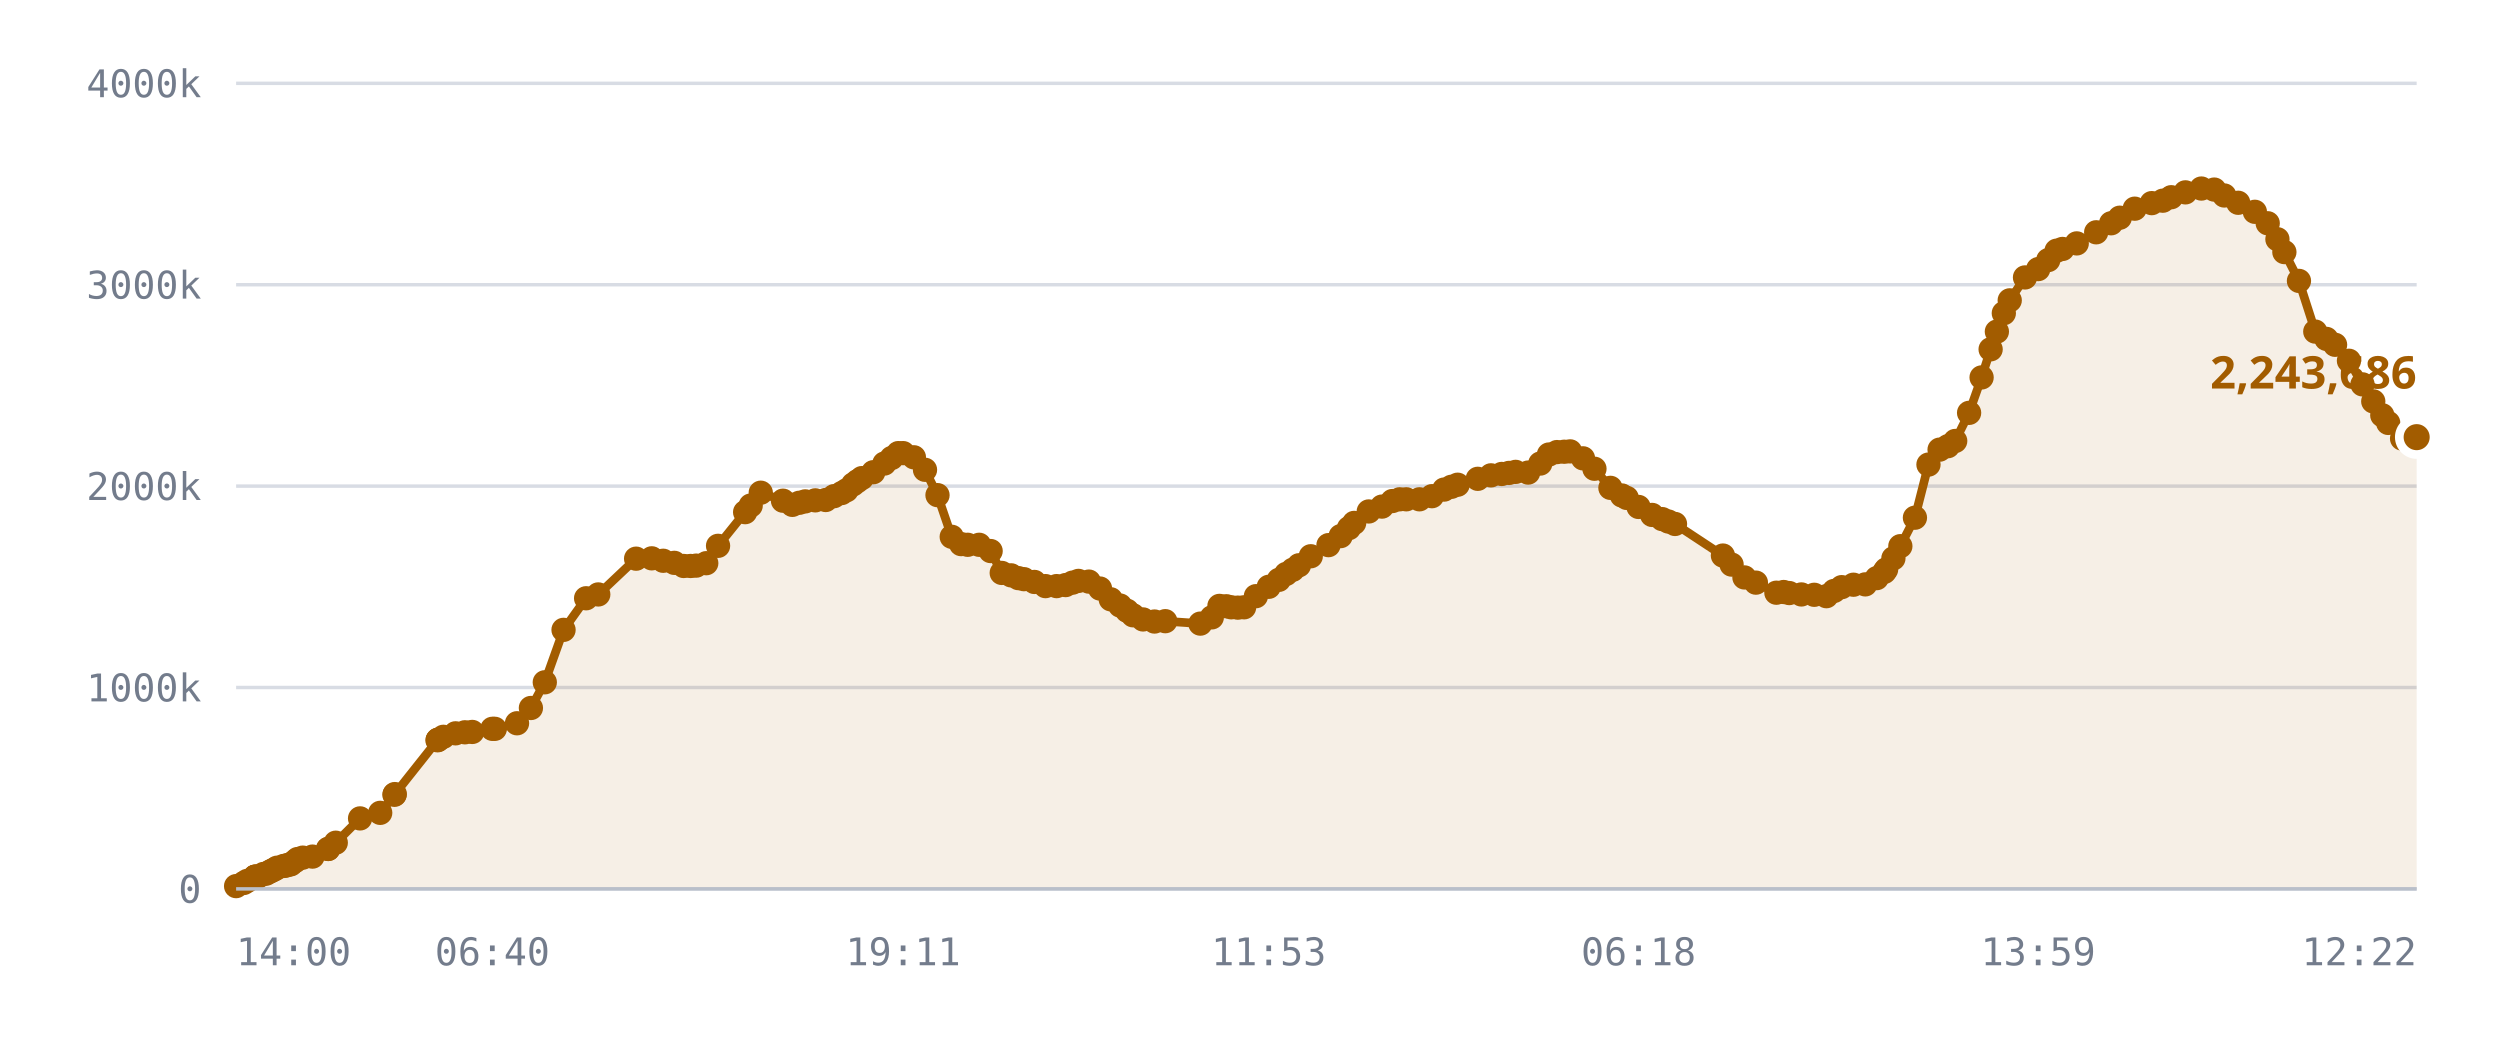
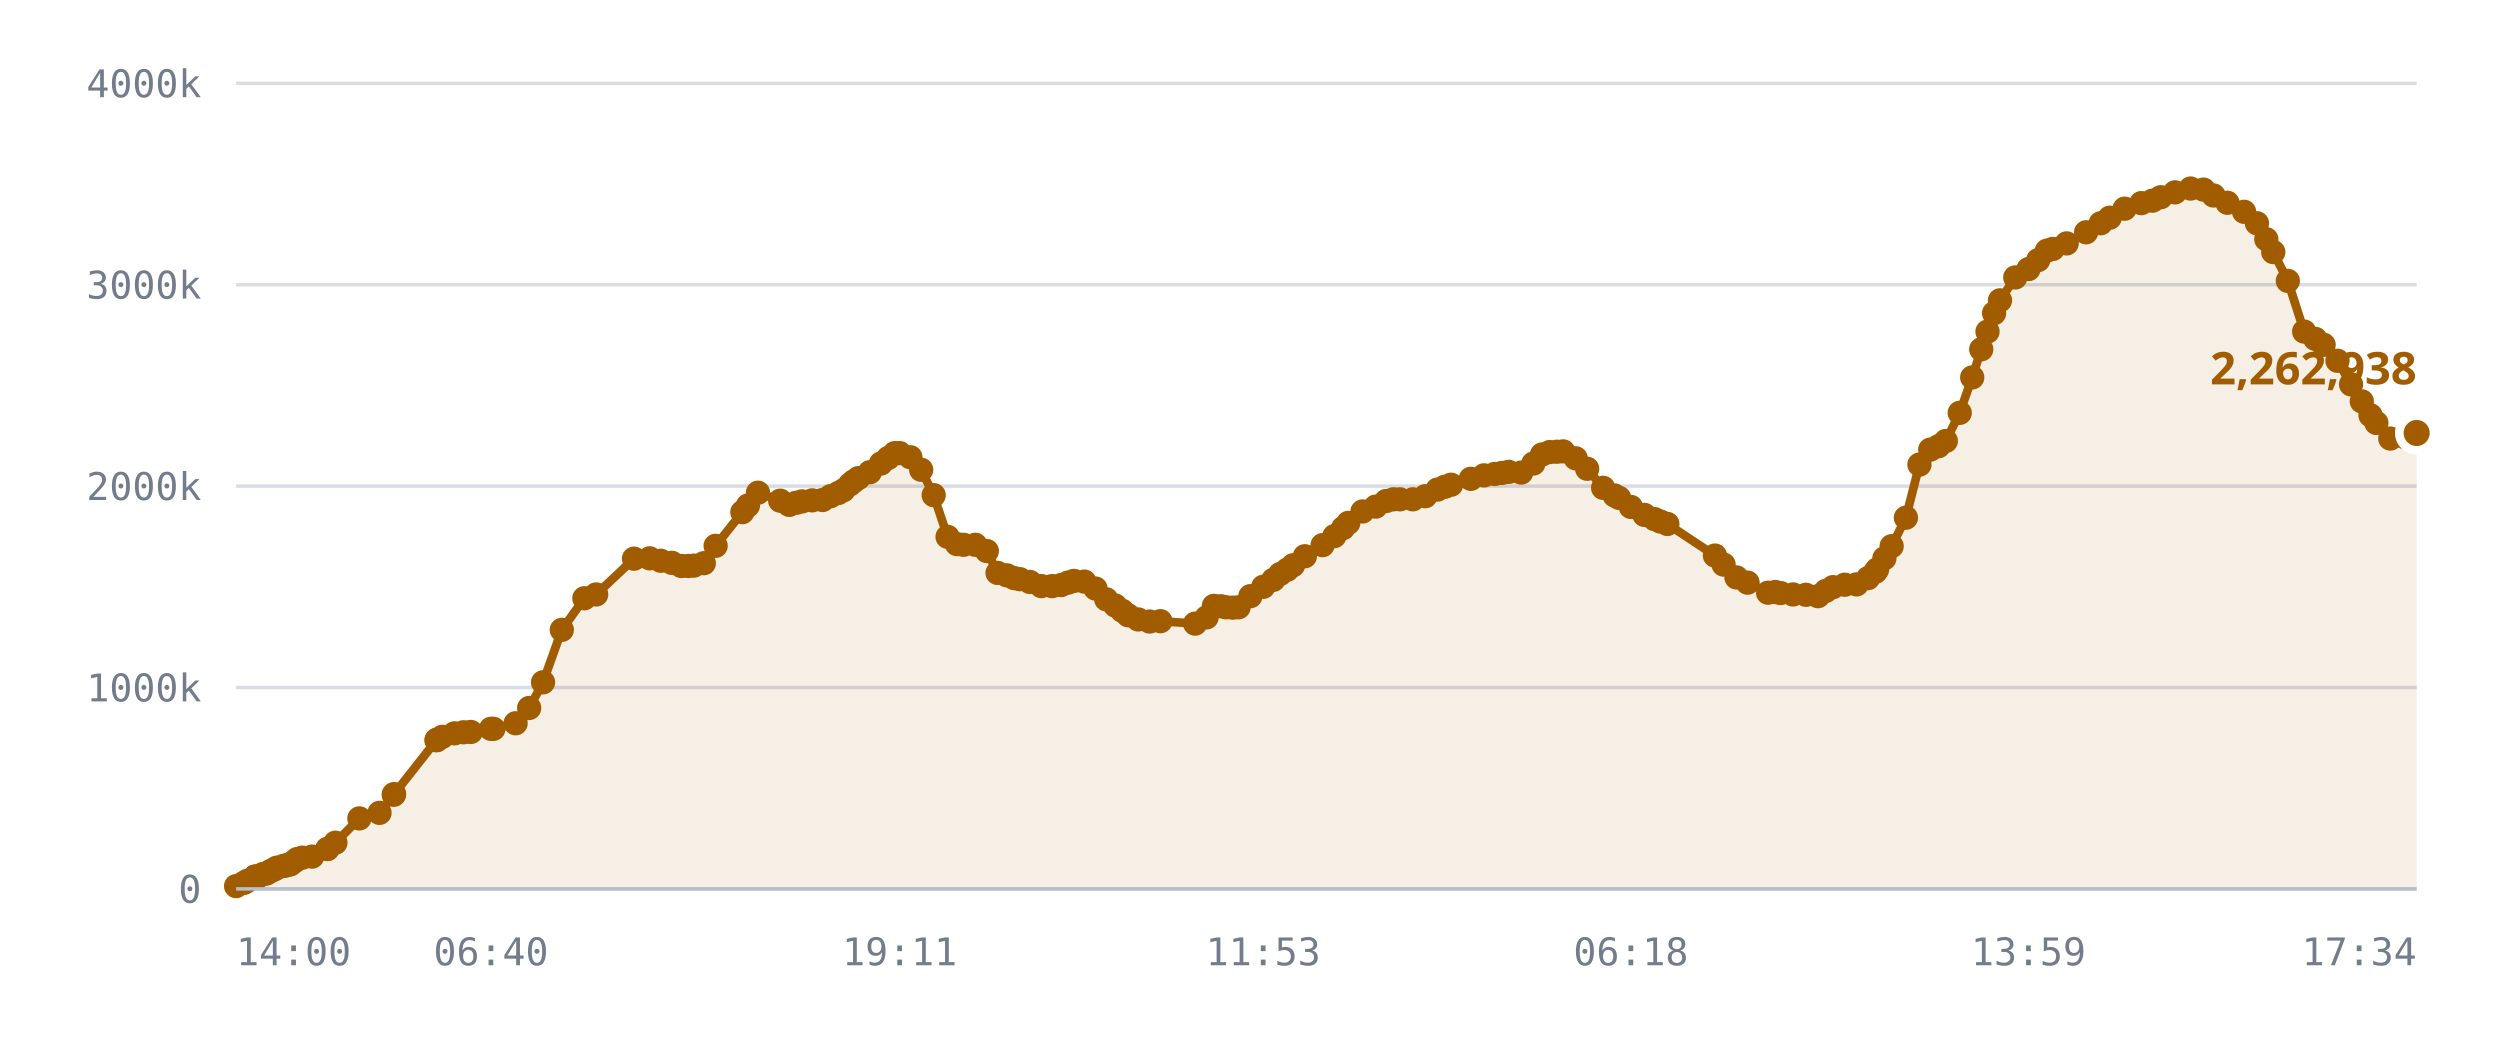
<svg xmlns="http://www.w3.org/2000/svg" viewBox="0 0 720 300" role="img" aria-label="Published DID profiles, sharded namespace">
  <style>
    .grid      { stroke: var(--chart-grid, #d8dce4); stroke-width: 1; }
    .cap       { stroke: var(--chart-cap, #9a2b22); stroke-width: 1.5; stroke-dasharray: 5 4; }
    .cap-label { fill: var(--chart-cap, #9a2b22); font: 600 11px Archivo, system-ui, sans-serif; letter-spacing: .04em; }
    .tick      { fill: var(--chart-muted, #737c8c); font: 500 11px "IBM Plex Mono", ui-monospace, monospace; }
    .tick-y    { text-anchor: end; }
    .tick-x    { text-anchor: middle; }
    .series    { fill: none; stroke: var(--chart-line, #a25c00); stroke-width: 2.5; stroke-linejoin: round; stroke-linecap: round; }
    .fill      { fill: var(--chart-fill, rgba(162,92,0,.10)); stroke: none; }
    .dot       { fill: var(--chart-line, #a25c00); }
    .dot-last  { stroke: var(--chart-bg, #fff); stroke-width: 2.5; }
    .end-label { fill: var(--chart-line, #a25c00); font: 700 13px Archivo, system-ui, sans-serif; }
    .axis      { stroke: var(--chart-axis, #b9bfca); stroke-width: 1; }
  </style>
  <line x1="68" y1="256.0" x2="696" y2="256.0" class="grid" />
  <text x="58" y="260.0" class="tick tick-y">0</text>
  <line x1="68" y1="198.0" x2="696" y2="198.0" class="grid" />
  <text x="58" y="202.0" class="tick tick-y">1000k</text>
  <line x1="68" y1="140.0" x2="696" y2="140.0" class="grid" />
  <text x="58" y="144.0" class="tick tick-y">2000k</text>
  <line x1="68" y1="82.0" x2="696" y2="82.0" class="grid" />
  <text x="58" y="86.0" class="tick tick-y">3000k</text>
  <line x1="68" y1="24.0" x2="696" y2="24.0" class="grid" />
  <text x="58" y="28.0" class="tick tick-y">4000k</text>
-   <path d="M68.0,255.2 L70.2,254.3 L71.2,253.7 L73.4,252.5 L73.5,252.5 L73.5,252.5 L73.7,252.5 L74.3,252.5 L75.9,251.7 L76.7,251.6 L77.8,251.0 L78.4,250.7 L79.2,250.3 L79.8,249.9 L81.7,249.4 L82.3,249.3 L83.3,249.0 L83.8,248.9 L85.0,248.0 L85.7,247.4 L87.2,247.0 L90.0,246.7 L94.5,244.5 L94.5,244.5 L96.7,242.7 L103.7,235.7 L109.5,234.1 L113.6,228.9 L113.7,228.7 L126.0,213.2 L126.1,213.1 L126.2,213.0 L127.7,212.2 L131.2,211.2 L133.9,210.9 L136.0,210.8 L141.8,209.9 L142.5,209.9 L148.9,208.3 L152.9,203.9 L156.9,196.5 L162.3,181.4 L168.8,172.3 L172.3,171.2 L183.2,160.9 L187.7,160.8 L191.0,161.5 L194.2,162.1 L196.9,163.0 L198.9,163.0 L200.5,162.9 L203.4,162.2 L206.8,157.2 L214.6,147.5 L216.2,145.6 L219.1,141.9 L225.5,144.2 L228.2,145.4 L230.2,144.8 L231.9,144.4 L234.8,144.1 L237.8,144.0 L240.2,142.9 L242.4,142.0 L243.8,141.2 L245.7,139.5 L246.9,138.6 L248.2,137.7 L251.5,136.0 L254.7,133.5 L256.8,131.9 L258.7,130.5 L260.1,130.5 L263.2,131.7 L266.4,135.3 L270.0,142.6 L274.1,154.6 L276.8,156.7 L278.7,156.9 L282.0,156.9 L285.3,158.7 L288.5,165.0 L291.2,165.7 L293.3,166.5 L294.9,166.8 L297.9,167.6 L301.1,168.8 L304.3,168.8 L306.9,168.5 L308.9,167.8 L310.6,167.3 L313.6,167.5 L316.8,169.5 L319.9,172.6 L322.6,174.4 L324.6,175.9 L326.3,177.2 L329.2,178.4 L332.5,179.0 L335.6,178.9 L345.7,179.6 L349.0,177.8 L351.2,174.5 L353.2,174.6 L354.6,174.9 L356.5,175.0 L358.3,174.9 L361.7,171.7 L365.4,169.0 L368.3,167.0 L370.4,165.3 L372.3,164.1 L374.1,162.8 L377.5,160.2 L382.6,157.0 L386.1,154.4 L388.5,152.1 L390.0,150.6 L394.2,147.3 L398.0,145.9 L401.0,144.3 L403.1,143.8 L405.0,143.8 L408.8,143.8 L412.4,142.9 L415.9,141.0 L418.0,140.2 L419.8,139.6 L425.6,137.9 L429.4,136.9 L432.5,136.5 L434.6,136.2 L436.5,135.9 L440.1,136.1 L443.6,133.5 L446.1,130.9 L448.4,130.2 L450.5,130.1 L452.2,130.0 L455.9,132.0 L459.2,135.0 L463.8,140.5 L467.1,142.7 L468.5,143.4 L471.9,146.0 L475.8,148.3 L478.7,149.5 L480.5,150.2 L482.4,150.9 L496.2,160.0 L498.7,162.6 L502.4,166.3 L505.7,167.8 L511.6,170.7 L513.7,170.5 L515.3,170.8 L518.8,171.2 L522.5,171.3 L526.0,171.7 L528.2,170.2 L530.4,169.1 L533.8,168.4 L537.2,168.3 L540.5,166.5 L542.7,164.7 L543.2,164.0 L545.3,160.8 L547.3,157.3 L551.5,149.1 L555.4,133.8 L558.6,129.5 L561.0,128.5 L563.1,127.0 L567.1,118.9 L570.7,108.7 L573.3,100.6 L575.1,95.5 L577.1,90.2 L578.8,86.5 L583.2,79.9 L587.0,77.5 L589.9,74.9 L592.3,72.2 L594.0,71.7 L598.1,70.1 L603.7,66.9 L608.0,64.3 L610.5,62.7 L614.8,60.1 L619.7,58.5 L622.9,57.8 L625.3,56.8 L629.4,55.4 L634.0,54.3 L637.7,54.6 L640.6,56.3 L644.6,58.4 L649.4,61.0 L653.1,64.3 L655.9,68.9 L657.9,72.6 L662.1,80.9 L666.8,95.5 L670.0,97.6 L672.5,99.3 L676.5,103.9 L680.4,110.7 L683.5,115.6 L686.1,119.6 L687.8,121.8 L691.8,126.3 L696.0,125.9 L696.0,256.0 L68.0,256.0 Z" class="fill" />
-   <path d="M68.0,255.2 L70.2,254.3 L71.2,253.7 L73.4,252.5 L73.5,252.5 L73.5,252.5 L73.7,252.5 L74.3,252.5 L75.9,251.7 L76.7,251.6 L77.8,251.0 L78.4,250.7 L79.2,250.3 L79.8,249.9 L81.7,249.4 L82.3,249.3 L83.3,249.0 L83.8,248.9 L85.0,248.0 L85.7,247.4 L87.2,247.0 L90.0,246.7 L94.5,244.5 L94.5,244.5 L96.7,242.7 L103.7,235.7 L109.5,234.1 L113.6,228.9 L113.7,228.7 L126.0,213.2 L126.1,213.1 L126.2,213.0 L127.7,212.2 L131.2,211.2 L133.9,210.9 L136.0,210.8 L141.8,209.9 L142.5,209.9 L148.9,208.3 L152.9,203.9 L156.9,196.5 L162.3,181.4 L168.8,172.3 L172.3,171.2 L183.2,160.9 L187.7,160.8 L191.0,161.5 L194.2,162.1 L196.9,163.0 L198.9,163.0 L200.5,162.9 L203.4,162.2 L206.8,157.2 L214.6,147.5 L216.2,145.6 L219.1,141.9 L225.5,144.2 L228.2,145.4 L230.2,144.8 L231.9,144.4 L234.8,144.1 L237.8,144.0 L240.2,142.9 L242.4,142.0 L243.8,141.2 L245.7,139.5 L246.9,138.6 L248.2,137.7 L251.5,136.0 L254.7,133.5 L256.8,131.9 L258.7,130.5 L260.1,130.5 L263.2,131.7 L266.4,135.3 L270.0,142.6 L274.1,154.6 L276.8,156.7 L278.7,156.9 L282.0,156.9 L285.3,158.7 L288.5,165.0 L291.2,165.7 L293.3,166.5 L294.9,166.8 L297.9,167.6 L301.1,168.8 L304.3,168.8 L306.9,168.5 L308.9,167.8 L310.6,167.3 L313.6,167.5 L316.8,169.5 L319.9,172.6 L322.6,174.4 L324.6,175.9 L326.3,177.2 L329.2,178.4 L332.5,179.0 L335.6,178.9 L345.7,179.6 L349.0,177.8 L351.2,174.5 L353.2,174.6 L354.6,174.9 L356.5,175.0 L358.3,174.9 L361.7,171.7 L365.4,169.0 L368.3,167.0 L370.4,165.3 L372.3,164.1 L374.1,162.8 L377.5,160.2 L382.6,157.0 L386.1,154.4 L388.5,152.1 L390.0,150.6 L394.2,147.3 L398.0,145.9 L401.0,144.3 L403.1,143.8 L405.0,143.8 L408.8,143.8 L412.4,142.9 L415.9,141.0 L418.0,140.2 L419.8,139.6 L425.6,137.9 L429.4,136.9 L432.5,136.5 L434.6,136.2 L436.5,135.9 L440.1,136.1 L443.6,133.5 L446.1,130.9 L448.4,130.2 L450.5,130.1 L452.2,130.0 L455.9,132.0 L459.2,135.0 L463.8,140.5 L467.1,142.7 L468.5,143.4 L471.9,146.0 L475.8,148.3 L478.7,149.5 L480.5,150.2 L482.4,150.9 L496.2,160.0 L498.7,162.6 L502.4,166.3 L505.7,167.8 L511.6,170.7 L513.7,170.5 L515.3,170.8 L518.8,171.2 L522.5,171.3 L526.0,171.7 L528.2,170.2 L530.4,169.1 L533.8,168.4 L537.2,168.3 L540.5,166.5 L542.7,164.7 L543.2,164.0 L545.3,160.8 L547.3,157.3 L551.5,149.1 L555.4,133.8 L558.6,129.5 L561.0,128.5 L563.1,127.0 L567.1,118.9 L570.7,108.7 L573.3,100.6 L575.1,95.5 L577.1,90.2 L578.8,86.5 L583.2,79.9 L587.0,77.5 L589.9,74.9 L592.3,72.2 L594.0,71.7 L598.1,70.1 L603.7,66.9 L608.0,64.3 L610.5,62.7 L614.8,60.1 L619.7,58.5 L622.9,57.8 L625.3,56.8 L629.4,55.4 L634.0,54.3 L637.7,54.6 L640.6,56.3 L644.6,58.4 L649.4,61.0 L653.1,64.3 L655.9,68.9 L657.9,72.6 L662.1,80.9 L666.8,95.5 L670.0,97.6 L672.5,99.3 L676.5,103.9 L680.4,110.7 L683.5,115.6 L686.1,119.6 L687.8,121.8 L691.8,126.3 L696.0,125.9" class="series" />
+   <path d="M68.0,255.2 L70.2,254.3 L71.2,253.7 L73.4,252.5 L73.5,252.5 L73.5,252.5 L73.7,252.5 L74.3,252.5 L75.8,251.7 L76.7,251.6 L77.7,251.0 L78.3,250.7 L79.2,250.3 L79.7,249.9 L81.6,249.4 L82.2,249.3 L83.2,249.0 L83.7,248.9 L84.9,248.0 L85.6,247.4 L87.1,247.0 L89.9,246.7 L94.3,244.5 L94.3,244.5 L96.6,242.7 L103.5,235.7 L109.3,234.1 L113.4,228.9 L113.5,228.7 L125.7,213.2 L125.8,213.1 L125.9,213.0 L127.4,212.2 L130.9,211.2 L133.5,210.9 L135.6,210.8 L141.4,209.9 L142.1,209.9 L148.5,208.3 L152.4,203.9 L156.4,196.5 L161.8,181.4 L168.3,172.3 L171.7,171.2 L182.6,160.9 L187.1,160.8 L190.3,161.5 L193.5,162.1 L196.2,163.0 L198.2,163.0 L199.8,162.9 L202.7,162.2 L206.1,157.2 L213.8,147.5 L215.4,145.6 L218.3,141.9 L224.7,144.2 L227.3,145.4 L229.3,144.8 L231.0,144.4 L233.9,144.1 L236.9,144.0 L239.2,142.9 L241.4,142.0 L242.9,141.2 L244.8,139.5 L245.9,138.6 L247.2,137.7 L250.5,136.0 L253.7,133.5 L255.8,131.9 L257.7,130.5 L259.1,130.5 L262.2,131.7 L265.3,135.3 L268.9,142.6 L272.9,154.6 L275.6,156.7 L277.5,156.9 L280.9,156.9 L284.2,158.7 L287.3,165.0 L290.0,165.7 L292.1,166.5 L293.7,166.8 L296.6,167.6 L299.9,168.8 L303.0,168.8 L305.6,168.5 L307.6,167.8 L309.3,167.3 L312.3,167.5 L315.5,169.5 L318.6,172.6 L321.2,174.4 L323.2,175.9 L324.9,177.2 L327.8,178.4 L331.1,179.0 L334.2,178.9 L344.2,179.6 L347.5,177.8 L349.6,174.5 L351.6,174.6 L353.1,174.9 L355.0,175.0 L356.7,174.9 L360.1,171.7 L363.8,169.0 L366.7,167.0 L368.7,165.3 L370.7,164.1 L372.4,162.8 L375.8,160.2 L380.9,157.0 L384.3,154.4 L386.8,152.1 L388.3,150.6 L392.4,147.3 L396.2,145.9 L399.2,144.3 L401.3,143.8 L403.2,143.8 L406.9,143.8 L410.5,142.9 L414.0,141.0 L416.1,140.2 L417.9,139.6 L423.6,137.9 L427.4,136.9 L430.5,136.5 L432.6,136.2 L434.5,135.9 L438.1,136.1 L441.6,133.5 L444.1,130.9 L446.3,130.2 L448.4,130.1 L450.2,130.0 L453.8,132.0 L457.1,135.0 L461.7,140.5 L465.0,142.7 L466.3,143.4 L469.7,146.0 L473.6,148.3 L476.5,149.5 L478.2,150.2 L480.2,150.9 L493.9,160.0 L496.4,162.6 L500.1,166.3 L503.3,167.8 L509.2,170.7 L511.3,170.5 L512.8,170.8 L516.4,171.2 L520.1,171.3 L523.6,171.7 L525.8,170.2 L527.9,169.1 L531.3,168.4 L534.7,168.3 L538.0,166.5 L540.1,164.7 L540.6,164.0 L542.7,160.8 L544.8,157.3 L548.9,149.1 L552.8,133.8 L555.9,129.5 L558.3,128.5 L560.4,127.0 L564.4,118.9 L568.0,108.7 L570.6,100.6 L572.4,95.5 L574.3,90.2 L576.0,86.5 L580.4,79.9 L584.2,77.5 L587.0,74.9 L589.5,72.2 L591.2,71.7 L595.2,70.1 L600.8,66.9 L605.0,64.3 L607.6,62.7 L611.9,60.1 L616.7,58.5 L619.9,57.8 L622.3,56.8 L626.4,55.4 L630.9,54.3 L634.6,54.6 L637.5,56.3 L641.5,58.4 L646.3,61.0 L650.0,64.3 L652.7,68.9 L654.7,72.6 L658.9,80.9 L663.6,95.5 L666.8,97.6 L669.2,99.3 L673.2,103.9 L677.1,110.7 L680.2,115.6 L682.7,119.6 L684.4,121.8 L688.4,126.3 L692.6,125.9 L696.0,124.7 L696.0,256.0 L68.0,256.0 Z" class="fill" />
+   <path d="M68.0,255.2 L70.2,254.3 L71.2,253.7 L73.4,252.5 L73.5,252.5 L73.5,252.5 L73.7,252.5 L74.3,252.5 L75.8,251.7 L76.7,251.6 L77.7,251.0 L78.3,250.7 L79.2,250.3 L79.7,249.9 L81.6,249.4 L82.2,249.3 L83.2,249.0 L83.7,248.9 L84.9,248.0 L85.6,247.4 L87.1,247.0 L89.9,246.7 L94.3,244.5 L94.3,244.5 L96.6,242.7 L103.5,235.7 L109.3,234.1 L113.4,228.9 L113.5,228.7 L125.7,213.2 L125.8,213.1 L125.9,213.0 L127.4,212.2 L130.9,211.2 L133.5,210.9 L135.6,210.8 L141.4,209.9 L142.1,209.9 L148.5,208.3 L152.4,203.9 L156.4,196.5 L161.8,181.4 L168.3,172.3 L171.7,171.2 L182.6,160.9 L187.1,160.8 L190.3,161.5 L193.5,162.1 L196.2,163.0 L198.2,163.0 L199.8,162.9 L202.7,162.2 L206.1,157.2 L213.8,147.5 L215.4,145.6 L218.3,141.9 L224.7,144.2 L227.3,145.4 L229.3,144.8 L231.0,144.4 L233.9,144.1 L236.9,144.0 L239.2,142.9 L241.4,142.0 L242.9,141.2 L244.8,139.5 L245.9,138.6 L247.2,137.7 L250.5,136.0 L253.7,133.5 L255.8,131.9 L257.7,130.5 L259.1,130.5 L262.2,131.7 L265.3,135.3 L268.9,142.6 L272.9,154.6 L275.6,156.7 L277.5,156.9 L280.9,156.9 L284.2,158.7 L287.3,165.0 L290.0,165.7 L292.1,166.5 L293.7,166.8 L296.6,167.6 L299.9,168.8 L303.0,168.8 L305.6,168.5 L307.6,167.8 L309.3,167.3 L312.3,167.5 L315.5,169.5 L318.6,172.6 L321.2,174.4 L323.2,175.9 L324.9,177.2 L327.8,178.4 L331.1,179.0 L334.2,178.9 L344.2,179.6 L347.5,177.8 L349.6,174.5 L351.6,174.6 L353.1,174.9 L355.0,175.0 L356.7,174.9 L360.1,171.7 L363.8,169.0 L366.7,167.0 L368.7,165.3 L370.7,164.1 L372.4,162.8 L375.8,160.2 L380.9,157.0 L384.3,154.4 L386.8,152.1 L388.3,150.6 L392.4,147.3 L396.2,145.9 L399.2,144.3 L401.3,143.8 L403.2,143.8 L406.9,143.8 L410.5,142.9 L414.0,141.0 L416.1,140.2 L417.9,139.6 L423.6,137.9 L427.4,136.9 L430.5,136.5 L432.6,136.2 L434.5,135.9 L438.1,136.1 L441.6,133.5 L444.1,130.9 L446.3,130.2 L448.4,130.1 L450.2,130.0 L453.8,132.0 L457.1,135.0 L461.7,140.5 L465.0,142.7 L466.3,143.4 L469.7,146.0 L473.6,148.3 L476.5,149.5 L478.2,150.2 L480.2,150.9 L493.9,160.0 L496.4,162.6 L500.1,166.3 L503.3,167.8 L509.2,170.7 L511.3,170.5 L512.8,170.8 L516.4,171.2 L520.1,171.3 L523.6,171.7 L525.8,170.2 L527.9,169.1 L531.3,168.4 L534.7,168.3 L538.0,166.5 L540.1,164.7 L540.6,164.0 L542.7,160.8 L544.8,157.3 L548.9,149.1 L552.8,133.8 L555.9,129.5 L558.3,128.5 L560.4,127.0 L564.4,118.9 L568.0,108.7 L570.6,100.6 L572.4,95.5 L574.3,90.2 L576.0,86.5 L580.4,79.9 L584.2,77.5 L587.0,74.9 L589.5,72.2 L591.2,71.7 L595.2,70.1 L600.8,66.9 L605.0,64.3 L607.6,62.7 L611.9,60.1 L616.7,58.5 L619.9,57.8 L622.3,56.8 L626.4,55.4 L630.9,54.3 L634.6,54.6 L637.5,56.3 L641.5,58.4 L646.3,61.0 L650.0,64.3 L652.7,68.9 L654.7,72.6 L658.9,80.9 L663.6,95.5 L666.8,97.6 L669.2,99.3 L673.2,103.9 L677.1,110.7 L680.2,115.6 L682.7,119.6 L684.4,121.8 L688.4,126.3 L692.6,125.9 L696.0,124.7" class="series" />
  <circle cx="68.0" cy="255.2" r="3.5" class="dot" />
  <circle cx="70.2" cy="254.3" r="3.5" class="dot" />
  <circle cx="71.2" cy="253.7" r="3.5" class="dot" />
  <circle cx="73.4" cy="252.5" r="3.5" class="dot" />
  <circle cx="73.5" cy="252.5" r="3.5" class="dot" />
  <circle cx="73.5" cy="252.5" r="3.5" class="dot" />
  <circle cx="73.7" cy="252.5" r="3.5" class="dot" />
  <circle cx="74.3" cy="252.5" r="3.5" class="dot" />
-   <circle cx="75.9" cy="251.7" r="3.5" class="dot" />
+   <circle cx="75.8" cy="251.7" r="3.5" class="dot" />
  <circle cx="76.7" cy="251.6" r="3.5" class="dot" />
-   <circle cx="77.8" cy="251.0" r="3.5" class="dot" />
-   <circle cx="78.4" cy="250.7" r="3.5" class="dot" />
+   <circle cx="77.7" cy="251.0" r="3.5" class="dot" />
+   <circle cx="78.3" cy="250.7" r="3.5" class="dot" />
  <circle cx="79.2" cy="250.3" r="3.5" class="dot" />
-   <circle cx="79.8" cy="249.9" r="3.5" class="dot" />
-   <circle cx="81.7" cy="249.4" r="3.5" class="dot" />
-   <circle cx="82.3" cy="249.3" r="3.5" class="dot" />
-   <circle cx="83.3" cy="249.0" r="3.5" class="dot" />
-   <circle cx="83.8" cy="248.9" r="3.5" class="dot" />
-   <circle cx="85.0" cy="248.0" r="3.5" class="dot" />
-   <circle cx="85.7" cy="247.4" r="3.5" class="dot" />
-   <circle cx="87.2" cy="247.0" r="3.5" class="dot" />
-   <circle cx="90.0" cy="246.7" r="3.5" class="dot" />
-   <circle cx="94.5" cy="244.5" r="3.5" class="dot" />
-   <circle cx="94.5" cy="244.5" r="3.5" class="dot" />
-   <circle cx="96.7" cy="242.7" r="3.5" class="dot" />
-   <circle cx="103.7" cy="235.7" r="3.5" class="dot" />
-   <circle cx="109.5" cy="234.1" r="3.5" class="dot" />
-   <circle cx="113.6" cy="228.9" r="3.5" class="dot" />
-   <circle cx="113.7" cy="228.7" r="3.5" class="dot" />
-   <circle cx="126.0" cy="213.2" r="3.5" class="dot" />
-   <circle cx="126.1" cy="213.1" r="3.5" class="dot" />
-   <circle cx="126.2" cy="213.0" r="3.5" class="dot" />
-   <circle cx="127.7" cy="212.2" r="3.5" class="dot" />
-   <circle cx="131.2" cy="211.2" r="3.5" class="dot" />
-   <circle cx="133.9" cy="210.9" r="3.5" class="dot" />
-   <circle cx="136.0" cy="210.8" r="3.5" class="dot" />
-   <circle cx="141.8" cy="209.9" r="3.5" class="dot" />
-   <circle cx="142.5" cy="209.9" r="3.5" class="dot" />
-   <circle cx="148.9" cy="208.3" r="3.5" class="dot" />
-   <circle cx="152.9" cy="203.9" r="3.5" class="dot" />
-   <circle cx="156.9" cy="196.5" r="3.5" class="dot" />
-   <circle cx="162.3" cy="181.4" r="3.5" class="dot" />
-   <circle cx="168.8" cy="172.3" r="3.5" class="dot" />
-   <circle cx="172.3" cy="171.2" r="3.5" class="dot" />
-   <circle cx="183.2" cy="160.9" r="3.5" class="dot" />
-   <circle cx="187.7" cy="160.8" r="3.5" class="dot" />
-   <circle cx="191.0" cy="161.5" r="3.5" class="dot" />
-   <circle cx="194.2" cy="162.1" r="3.5" class="dot" />
-   <circle cx="196.9" cy="163.0" r="3.5" class="dot" />
-   <circle cx="198.9" cy="163.0" r="3.5" class="dot" />
-   <circle cx="200.5" cy="162.9" r="3.5" class="dot" />
-   <circle cx="203.4" cy="162.2" r="3.5" class="dot" />
-   <circle cx="206.8" cy="157.2" r="3.5" class="dot" />
-   <circle cx="214.6" cy="147.5" r="3.5" class="dot" />
-   <circle cx="216.2" cy="145.6" r="3.5" class="dot" />
-   <circle cx="219.1" cy="141.9" r="3.5" class="dot" />
-   <circle cx="225.5" cy="144.2" r="3.5" class="dot" />
-   <circle cx="228.2" cy="145.4" r="3.5" class="dot" />
-   <circle cx="230.2" cy="144.8" r="3.5" class="dot" />
-   <circle cx="231.9" cy="144.4" r="3.5" class="dot" />
-   <circle cx="234.8" cy="144.1" r="3.5" class="dot" />
-   <circle cx="237.8" cy="144.0" r="3.5" class="dot" />
-   <circle cx="240.2" cy="142.9" r="3.5" class="dot" />
-   <circle cx="242.4" cy="142.0" r="3.5" class="dot" />
-   <circle cx="243.8" cy="141.2" r="3.5" class="dot" />
-   <circle cx="245.7" cy="139.5" r="3.5" class="dot" />
-   <circle cx="246.9" cy="138.6" r="3.5" class="dot" />
-   <circle cx="248.2" cy="137.7" r="3.5" class="dot" />
-   <circle cx="251.5" cy="136.0" r="3.5" class="dot" />
-   <circle cx="254.7" cy="133.5" r="3.5" class="dot" />
-   <circle cx="256.8" cy="131.9" r="3.5" class="dot" />
-   <circle cx="258.7" cy="130.5" r="3.5" class="dot" />
-   <circle cx="260.1" cy="130.5" r="3.5" class="dot" />
-   <circle cx="263.2" cy="131.7" r="3.5" class="dot" />
-   <circle cx="266.4" cy="135.3" r="3.5" class="dot" />
-   <circle cx="270.0" cy="142.6" r="3.5" class="dot" />
-   <circle cx="274.1" cy="154.6" r="3.5" class="dot" />
-   <circle cx="276.8" cy="156.7" r="3.5" class="dot" />
-   <circle cx="278.7" cy="156.9" r="3.5" class="dot" />
-   <circle cx="282.0" cy="156.9" r="3.5" class="dot" />
-   <circle cx="285.3" cy="158.7" r="3.5" class="dot" />
-   <circle cx="288.5" cy="165.0" r="3.5" class="dot" />
-   <circle cx="291.2" cy="165.7" r="3.5" class="dot" />
-   <circle cx="293.3" cy="166.5" r="3.5" class="dot" />
-   <circle cx="294.9" cy="166.8" r="3.5" class="dot" />
-   <circle cx="297.9" cy="167.6" r="3.5" class="dot" />
-   <circle cx="301.1" cy="168.8" r="3.5" class="dot" />
-   <circle cx="304.3" cy="168.8" r="3.5" class="dot" />
-   <circle cx="306.9" cy="168.5" r="3.5" class="dot" />
-   <circle cx="308.9" cy="167.8" r="3.5" class="dot" />
-   <circle cx="310.6" cy="167.3" r="3.5" class="dot" />
-   <circle cx="313.6" cy="167.5" r="3.5" class="dot" />
-   <circle cx="316.8" cy="169.5" r="3.5" class="dot" />
-   <circle cx="319.9" cy="172.6" r="3.5" class="dot" />
-   <circle cx="322.6" cy="174.4" r="3.5" class="dot" />
-   <circle cx="324.6" cy="175.9" r="3.5" class="dot" />
-   <circle cx="326.3" cy="177.2" r="3.5" class="dot" />
-   <circle cx="329.2" cy="178.4" r="3.5" class="dot" />
-   <circle cx="332.5" cy="179.0" r="3.5" class="dot" />
-   <circle cx="335.6" cy="178.9" r="3.5" class="dot" />
-   <circle cx="345.7" cy="179.6" r="3.5" class="dot" />
-   <circle cx="349.0" cy="177.8" r="3.5" class="dot" />
-   <circle cx="351.2" cy="174.5" r="3.5" class="dot" />
-   <circle cx="353.2" cy="174.6" r="3.5" class="dot" />
-   <circle cx="354.6" cy="174.9" r="3.5" class="dot" />
-   <circle cx="356.5" cy="175.0" r="3.5" class="dot" />
-   <circle cx="358.3" cy="174.9" r="3.5" class="dot" />
-   <circle cx="361.7" cy="171.7" r="3.5" class="dot" />
-   <circle cx="365.4" cy="169.0" r="3.5" class="dot" />
-   <circle cx="368.3" cy="167.0" r="3.5" class="dot" />
-   <circle cx="370.4" cy="165.3" r="3.5" class="dot" />
-   <circle cx="372.3" cy="164.1" r="3.5" class="dot" />
-   <circle cx="374.1" cy="162.8" r="3.5" class="dot" />
-   <circle cx="377.5" cy="160.2" r="3.5" class="dot" />
-   <circle cx="382.6" cy="157.0" r="3.5" class="dot" />
-   <circle cx="386.1" cy="154.4" r="3.5" class="dot" />
-   <circle cx="388.5" cy="152.1" r="3.5" class="dot" />
-   <circle cx="390.0" cy="150.6" r="3.5" class="dot" />
-   <circle cx="394.2" cy="147.3" r="3.5" class="dot" />
-   <circle cx="398.0" cy="145.9" r="3.5" class="dot" />
-   <circle cx="401.0" cy="144.3" r="3.5" class="dot" />
-   <circle cx="403.1" cy="143.8" r="3.5" class="dot" />
-   <circle cx="405.0" cy="143.8" r="3.5" class="dot" />
-   <circle cx="408.8" cy="143.8" r="3.5" class="dot" />
-   <circle cx="412.4" cy="142.9" r="3.5" class="dot" />
-   <circle cx="415.9" cy="141.0" r="3.5" class="dot" />
-   <circle cx="418.0" cy="140.2" r="3.5" class="dot" />
-   <circle cx="419.8" cy="139.6" r="3.5" class="dot" />
-   <circle cx="425.6" cy="137.9" r="3.5" class="dot" />
-   <circle cx="429.4" cy="136.9" r="3.5" class="dot" />
-   <circle cx="432.5" cy="136.5" r="3.5" class="dot" />
-   <circle cx="434.6" cy="136.2" r="3.5" class="dot" />
-   <circle cx="436.5" cy="135.9" r="3.5" class="dot" />
-   <circle cx="440.1" cy="136.1" r="3.5" class="dot" />
-   <circle cx="443.6" cy="133.5" r="3.5" class="dot" />
-   <circle cx="446.1" cy="130.9" r="3.5" class="dot" />
-   <circle cx="448.4" cy="130.2" r="3.5" class="dot" />
-   <circle cx="450.5" cy="130.1" r="3.5" class="dot" />
-   <circle cx="452.2" cy="130.0" r="3.5" class="dot" />
-   <circle cx="455.9" cy="132.0" r="3.5" class="dot" />
-   <circle cx="459.2" cy="135.0" r="3.5" class="dot" />
-   <circle cx="463.8" cy="140.5" r="3.5" class="dot" />
-   <circle cx="467.1" cy="142.7" r="3.5" class="dot" />
-   <circle cx="468.5" cy="143.4" r="3.5" class="dot" />
-   <circle cx="471.9" cy="146.0" r="3.5" class="dot" />
-   <circle cx="475.8" cy="148.3" r="3.5" class="dot" />
-   <circle cx="478.7" cy="149.5" r="3.5" class="dot" />
-   <circle cx="480.5" cy="150.2" r="3.5" class="dot" />
-   <circle cx="482.4" cy="150.9" r="3.5" class="dot" />
-   <circle cx="496.2" cy="160.0" r="3.5" class="dot" />
-   <circle cx="498.7" cy="162.6" r="3.5" class="dot" />
-   <circle cx="502.4" cy="166.3" r="3.5" class="dot" />
-   <circle cx="505.7" cy="167.8" r="3.5" class="dot" />
-   <circle cx="511.6" cy="170.7" r="3.5" class="dot" />
-   <circle cx="513.7" cy="170.5" r="3.5" class="dot" />
-   <circle cx="515.3" cy="170.8" r="3.5" class="dot" />
-   <circle cx="518.8" cy="171.2" r="3.5" class="dot" />
-   <circle cx="522.5" cy="171.3" r="3.5" class="dot" />
-   <circle cx="526.0" cy="171.7" r="3.5" class="dot" />
-   <circle cx="528.2" cy="170.2" r="3.5" class="dot" />
-   <circle cx="530.4" cy="169.1" r="3.5" class="dot" />
-   <circle cx="533.8" cy="168.4" r="3.5" class="dot" />
-   <circle cx="537.2" cy="168.3" r="3.5" class="dot" />
-   <circle cx="540.5" cy="166.5" r="3.5" class="dot" />
-   <circle cx="542.7" cy="164.7" r="3.5" class="dot" />
-   <circle cx="543.2" cy="164.0" r="3.5" class="dot" />
-   <circle cx="545.3" cy="160.8" r="3.5" class="dot" />
-   <circle cx="547.3" cy="157.3" r="3.5" class="dot" />
-   <circle cx="551.5" cy="149.1" r="3.5" class="dot" />
-   <circle cx="555.4" cy="133.8" r="3.5" class="dot" />
-   <circle cx="558.6" cy="129.5" r="3.5" class="dot" />
-   <circle cx="561.0" cy="128.5" r="3.5" class="dot" />
-   <circle cx="563.1" cy="127.0" r="3.5" class="dot" />
-   <circle cx="567.1" cy="118.9" r="3.5" class="dot" />
-   <circle cx="570.7" cy="108.7" r="3.5" class="dot" />
-   <circle cx="573.3" cy="100.6" r="3.5" class="dot" />
-   <circle cx="575.1" cy="95.5" r="3.5" class="dot" />
-   <circle cx="577.1" cy="90.2" r="3.5" class="dot" />
-   <circle cx="578.8" cy="86.5" r="3.5" class="dot" />
-   <circle cx="583.2" cy="79.9" r="3.5" class="dot" />
-   <circle cx="587.0" cy="77.5" r="3.5" class="dot" />
-   <circle cx="589.9" cy="74.9" r="3.5" class="dot" />
-   <circle cx="592.3" cy="72.2" r="3.5" class="dot" />
-   <circle cx="594.0" cy="71.7" r="3.5" class="dot" />
-   <circle cx="598.1" cy="70.1" r="3.5" class="dot" />
-   <circle cx="603.7" cy="66.9" r="3.5" class="dot" />
-   <circle cx="608.0" cy="64.3" r="3.5" class="dot" />
-   <circle cx="610.5" cy="62.7" r="3.5" class="dot" />
-   <circle cx="614.8" cy="60.1" r="3.5" class="dot" />
-   <circle cx="619.7" cy="58.5" r="3.5" class="dot" />
-   <circle cx="622.9" cy="57.8" r="3.5" class="dot" />
-   <circle cx="625.3" cy="56.8" r="3.5" class="dot" />
-   <circle cx="629.4" cy="55.4" r="3.5" class="dot" />
-   <circle cx="634.0" cy="54.3" r="3.5" class="dot" />
-   <circle cx="637.7" cy="54.6" r="3.5" class="dot" />
-   <circle cx="640.6" cy="56.3" r="3.5" class="dot" />
-   <circle cx="644.6" cy="58.4" r="3.5" class="dot" />
-   <circle cx="649.4" cy="61.0" r="3.5" class="dot" />
-   <circle cx="653.1" cy="64.3" r="3.5" class="dot" />
-   <circle cx="655.9" cy="68.9" r="3.5" class="dot" />
-   <circle cx="657.9" cy="72.6" r="3.5" class="dot" />
-   <circle cx="662.1" cy="80.9" r="3.5" class="dot" />
-   <circle cx="666.8" cy="95.5" r="3.5" class="dot" />
-   <circle cx="670.0" cy="97.6" r="3.5" class="dot" />
-   <circle cx="672.5" cy="99.3" r="3.5" class="dot" />
-   <circle cx="676.5" cy="103.9" r="3.5" class="dot" />
-   <circle cx="680.4" cy="110.7" r="3.5" class="dot" />
-   <circle cx="683.5" cy="115.6" r="3.5" class="dot" />
-   <circle cx="686.1" cy="119.6" r="3.5" class="dot" />
-   <circle cx="687.8" cy="121.8" r="3.5" class="dot" />
-   <circle cx="691.8" cy="126.3" r="3.5" class="dot" />
-   <circle cx="696.0" cy="125.9" r="5" class="dot dot-last" />
-   <text x="696.0" y="111.9" class="end-label" text-anchor="end">2,243,686</text>
+   <circle cx="79.7" cy="249.9" r="3.5" class="dot" />
+   <circle cx="81.6" cy="249.4" r="3.5" class="dot" />
+   <circle cx="82.2" cy="249.3" r="3.5" class="dot" />
+   <circle cx="83.2" cy="249.0" r="3.5" class="dot" />
+   <circle cx="83.7" cy="248.9" r="3.5" class="dot" />
+   <circle cx="84.9" cy="248.0" r="3.5" class="dot" />
+   <circle cx="85.6" cy="247.4" r="3.5" class="dot" />
+   <circle cx="87.1" cy="247.0" r="3.5" class="dot" />
+   <circle cx="89.9" cy="246.7" r="3.5" class="dot" />
+   <circle cx="94.3" cy="244.5" r="3.5" class="dot" />
+   <circle cx="94.3" cy="244.5" r="3.5" class="dot" />
+   <circle cx="96.6" cy="242.7" r="3.5" class="dot" />
+   <circle cx="103.5" cy="235.7" r="3.5" class="dot" />
+   <circle cx="109.3" cy="234.1" r="3.5" class="dot" />
+   <circle cx="113.4" cy="228.9" r="3.5" class="dot" />
+   <circle cx="113.5" cy="228.7" r="3.5" class="dot" />
+   <circle cx="125.7" cy="213.2" r="3.5" class="dot" />
+   <circle cx="125.8" cy="213.1" r="3.5" class="dot" />
+   <circle cx="125.9" cy="213.0" r="3.5" class="dot" />
+   <circle cx="127.4" cy="212.2" r="3.5" class="dot" />
+   <circle cx="130.9" cy="211.2" r="3.5" class="dot" />
+   <circle cx="133.5" cy="210.9" r="3.5" class="dot" />
+   <circle cx="135.6" cy="210.8" r="3.5" class="dot" />
+   <circle cx="141.4" cy="209.9" r="3.5" class="dot" />
+   <circle cx="142.1" cy="209.9" r="3.5" class="dot" />
+   <circle cx="148.5" cy="208.3" r="3.5" class="dot" />
+   <circle cx="152.4" cy="203.9" r="3.5" class="dot" />
+   <circle cx="156.4" cy="196.5" r="3.5" class="dot" />
+   <circle cx="161.8" cy="181.4" r="3.5" class="dot" />
+   <circle cx="168.3" cy="172.3" r="3.5" class="dot" />
+   <circle cx="171.7" cy="171.2" r="3.5" class="dot" />
+   <circle cx="182.6" cy="160.9" r="3.5" class="dot" />
+   <circle cx="187.1" cy="160.8" r="3.5" class="dot" />
+   <circle cx="190.3" cy="161.5" r="3.5" class="dot" />
+   <circle cx="193.5" cy="162.1" r="3.5" class="dot" />
+   <circle cx="196.2" cy="163.0" r="3.5" class="dot" />
+   <circle cx="198.2" cy="163.0" r="3.5" class="dot" />
+   <circle cx="199.8" cy="162.9" r="3.5" class="dot" />
+   <circle cx="202.7" cy="162.2" r="3.5" class="dot" />
+   <circle cx="206.1" cy="157.2" r="3.5" class="dot" />
+   <circle cx="213.8" cy="147.5" r="3.5" class="dot" />
+   <circle cx="215.4" cy="145.6" r="3.5" class="dot" />
+   <circle cx="218.3" cy="141.9" r="3.5" class="dot" />
+   <circle cx="224.7" cy="144.2" r="3.5" class="dot" />
+   <circle cx="227.3" cy="145.4" r="3.5" class="dot" />
+   <circle cx="229.3" cy="144.8" r="3.5" class="dot" />
+   <circle cx="231.0" cy="144.4" r="3.5" class="dot" />
+   <circle cx="233.9" cy="144.1" r="3.5" class="dot" />
+   <circle cx="236.9" cy="144.0" r="3.5" class="dot" />
+   <circle cx="239.2" cy="142.9" r="3.5" class="dot" />
+   <circle cx="241.4" cy="142.0" r="3.5" class="dot" />
+   <circle cx="242.9" cy="141.2" r="3.5" class="dot" />
+   <circle cx="244.8" cy="139.5" r="3.5" class="dot" />
+   <circle cx="245.9" cy="138.6" r="3.5" class="dot" />
+   <circle cx="247.2" cy="137.7" r="3.5" class="dot" />
+   <circle cx="250.5" cy="136.0" r="3.5" class="dot" />
+   <circle cx="253.7" cy="133.5" r="3.5" class="dot" />
+   <circle cx="255.8" cy="131.9" r="3.5" class="dot" />
+   <circle cx="257.7" cy="130.5" r="3.5" class="dot" />
+   <circle cx="259.1" cy="130.5" r="3.5" class="dot" />
+   <circle cx="262.2" cy="131.7" r="3.5" class="dot" />
+   <circle cx="265.3" cy="135.3" r="3.5" class="dot" />
+   <circle cx="268.9" cy="142.6" r="3.5" class="dot" />
+   <circle cx="272.9" cy="154.6" r="3.5" class="dot" />
+   <circle cx="275.6" cy="156.7" r="3.5" class="dot" />
+   <circle cx="277.5" cy="156.9" r="3.5" class="dot" />
+   <circle cx="280.9" cy="156.9" r="3.5" class="dot" />
+   <circle cx="284.2" cy="158.7" r="3.5" class="dot" />
+   <circle cx="287.3" cy="165.0" r="3.5" class="dot" />
+   <circle cx="290.0" cy="165.7" r="3.5" class="dot" />
+   <circle cx="292.1" cy="166.5" r="3.5" class="dot" />
+   <circle cx="293.7" cy="166.8" r="3.5" class="dot" />
+   <circle cx="296.6" cy="167.6" r="3.5" class="dot" />
+   <circle cx="299.9" cy="168.8" r="3.5" class="dot" />
+   <circle cx="303.0" cy="168.8" r="3.5" class="dot" />
+   <circle cx="305.6" cy="168.5" r="3.5" class="dot" />
+   <circle cx="307.6" cy="167.8" r="3.5" class="dot" />
+   <circle cx="309.3" cy="167.3" r="3.5" class="dot" />
+   <circle cx="312.3" cy="167.5" r="3.5" class="dot" />
+   <circle cx="315.5" cy="169.5" r="3.5" class="dot" />
+   <circle cx="318.6" cy="172.6" r="3.5" class="dot" />
+   <circle cx="321.2" cy="174.4" r="3.5" class="dot" />
+   <circle cx="323.2" cy="175.9" r="3.5" class="dot" />
+   <circle cx="324.9" cy="177.2" r="3.5" class="dot" />
+   <circle cx="327.8" cy="178.4" r="3.5" class="dot" />
+   <circle cx="331.1" cy="179.0" r="3.5" class="dot" />
+   <circle cx="334.2" cy="178.9" r="3.5" class="dot" />
+   <circle cx="344.2" cy="179.6" r="3.5" class="dot" />
+   <circle cx="347.5" cy="177.8" r="3.5" class="dot" />
+   <circle cx="349.6" cy="174.5" r="3.5" class="dot" />
+   <circle cx="351.6" cy="174.6" r="3.5" class="dot" />
+   <circle cx="353.1" cy="174.9" r="3.5" class="dot" />
+   <circle cx="355.0" cy="175.0" r="3.5" class="dot" />
+   <circle cx="356.7" cy="174.9" r="3.5" class="dot" />
+   <circle cx="360.1" cy="171.7" r="3.5" class="dot" />
+   <circle cx="363.8" cy="169.0" r="3.5" class="dot" />
+   <circle cx="366.7" cy="167.0" r="3.5" class="dot" />
+   <circle cx="368.7" cy="165.3" r="3.5" class="dot" />
+   <circle cx="370.7" cy="164.1" r="3.5" class="dot" />
+   <circle cx="372.4" cy="162.8" r="3.5" class="dot" />
+   <circle cx="375.8" cy="160.2" r="3.5" class="dot" />
+   <circle cx="380.9" cy="157.0" r="3.5" class="dot" />
+   <circle cx="384.3" cy="154.4" r="3.5" class="dot" />
+   <circle cx="386.8" cy="152.1" r="3.5" class="dot" />
+   <circle cx="388.3" cy="150.6" r="3.5" class="dot" />
+   <circle cx="392.4" cy="147.3" r="3.5" class="dot" />
+   <circle cx="396.2" cy="145.9" r="3.5" class="dot" />
+   <circle cx="399.2" cy="144.3" r="3.5" class="dot" />
+   <circle cx="401.3" cy="143.8" r="3.5" class="dot" />
+   <circle cx="403.2" cy="143.8" r="3.5" class="dot" />
+   <circle cx="406.9" cy="143.8" r="3.5" class="dot" />
+   <circle cx="410.5" cy="142.9" r="3.5" class="dot" />
+   <circle cx="414.0" cy="141.0" r="3.5" class="dot" />
+   <circle cx="416.1" cy="140.2" r="3.5" class="dot" />
+   <circle cx="417.9" cy="139.6" r="3.5" class="dot" />
+   <circle cx="423.6" cy="137.9" r="3.5" class="dot" />
+   <circle cx="427.4" cy="136.9" r="3.5" class="dot" />
+   <circle cx="430.5" cy="136.5" r="3.5" class="dot" />
+   <circle cx="432.6" cy="136.2" r="3.5" class="dot" />
+   <circle cx="434.5" cy="135.9" r="3.5" class="dot" />
+   <circle cx="438.1" cy="136.1" r="3.5" class="dot" />
+   <circle cx="441.6" cy="133.5" r="3.5" class="dot" />
+   <circle cx="444.1" cy="130.9" r="3.5" class="dot" />
+   <circle cx="446.3" cy="130.2" r="3.5" class="dot" />
+   <circle cx="448.4" cy="130.1" r="3.5" class="dot" />
+   <circle cx="450.2" cy="130.0" r="3.5" class="dot" />
+   <circle cx="453.8" cy="132.0" r="3.5" class="dot" />
+   <circle cx="457.1" cy="135.0" r="3.5" class="dot" />
+   <circle cx="461.7" cy="140.5" r="3.5" class="dot" />
+   <circle cx="465.0" cy="142.7" r="3.5" class="dot" />
+   <circle cx="466.3" cy="143.4" r="3.5" class="dot" />
+   <circle cx="469.7" cy="146.0" r="3.5" class="dot" />
+   <circle cx="473.6" cy="148.3" r="3.5" class="dot" />
+   <circle cx="476.5" cy="149.5" r="3.5" class="dot" />
+   <circle cx="478.2" cy="150.2" r="3.5" class="dot" />
+   <circle cx="480.2" cy="150.9" r="3.5" class="dot" />
+   <circle cx="493.9" cy="160.0" r="3.5" class="dot" />
+   <circle cx="496.4" cy="162.6" r="3.5" class="dot" />
+   <circle cx="500.1" cy="166.3" r="3.5" class="dot" />
+   <circle cx="503.3" cy="167.8" r="3.5" class="dot" />
+   <circle cx="509.2" cy="170.7" r="3.5" class="dot" />
+   <circle cx="511.3" cy="170.5" r="3.5" class="dot" />
+   <circle cx="512.8" cy="170.8" r="3.5" class="dot" />
+   <circle cx="516.4" cy="171.2" r="3.5" class="dot" />
+   <circle cx="520.1" cy="171.3" r="3.5" class="dot" />
+   <circle cx="523.6" cy="171.7" r="3.5" class="dot" />
+   <circle cx="525.8" cy="170.2" r="3.5" class="dot" />
+   <circle cx="527.9" cy="169.1" r="3.5" class="dot" />
+   <circle cx="531.3" cy="168.4" r="3.5" class="dot" />
+   <circle cx="534.7" cy="168.3" r="3.5" class="dot" />
+   <circle cx="538.0" cy="166.5" r="3.5" class="dot" />
+   <circle cx="540.1" cy="164.7" r="3.5" class="dot" />
+   <circle cx="540.6" cy="164.0" r="3.5" class="dot" />
+   <circle cx="542.7" cy="160.8" r="3.5" class="dot" />
+   <circle cx="544.8" cy="157.3" r="3.5" class="dot" />
+   <circle cx="548.9" cy="149.1" r="3.5" class="dot" />
+   <circle cx="552.8" cy="133.8" r="3.5" class="dot" />
+   <circle cx="555.9" cy="129.5" r="3.5" class="dot" />
+   <circle cx="558.3" cy="128.5" r="3.5" class="dot" />
+   <circle cx="560.4" cy="127.0" r="3.5" class="dot" />
+   <circle cx="564.4" cy="118.9" r="3.5" class="dot" />
+   <circle cx="568.0" cy="108.7" r="3.5" class="dot" />
+   <circle cx="570.6" cy="100.6" r="3.5" class="dot" />
+   <circle cx="572.4" cy="95.5" r="3.5" class="dot" />
+   <circle cx="574.3" cy="90.2" r="3.5" class="dot" />
+   <circle cx="576.0" cy="86.5" r="3.5" class="dot" />
+   <circle cx="580.4" cy="79.9" r="3.5" class="dot" />
+   <circle cx="584.2" cy="77.5" r="3.5" class="dot" />
+   <circle cx="587.0" cy="74.9" r="3.5" class="dot" />
+   <circle cx="589.5" cy="72.2" r="3.5" class="dot" />
+   <circle cx="591.2" cy="71.7" r="3.5" class="dot" />
+   <circle cx="595.2" cy="70.1" r="3.5" class="dot" />
+   <circle cx="600.8" cy="66.9" r="3.5" class="dot" />
+   <circle cx="605.0" cy="64.3" r="3.5" class="dot" />
+   <circle cx="607.6" cy="62.7" r="3.5" class="dot" />
+   <circle cx="611.9" cy="60.1" r="3.5" class="dot" />
+   <circle cx="616.7" cy="58.5" r="3.5" class="dot" />
+   <circle cx="619.9" cy="57.8" r="3.5" class="dot" />
+   <circle cx="622.3" cy="56.8" r="3.5" class="dot" />
+   <circle cx="626.4" cy="55.4" r="3.5" class="dot" />
+   <circle cx="630.9" cy="54.3" r="3.5" class="dot" />
+   <circle cx="634.6" cy="54.6" r="3.5" class="dot" />
+   <circle cx="637.5" cy="56.3" r="3.5" class="dot" />
+   <circle cx="641.5" cy="58.4" r="3.5" class="dot" />
+   <circle cx="646.3" cy="61.0" r="3.5" class="dot" />
+   <circle cx="650.0" cy="64.3" r="3.5" class="dot" />
+   <circle cx="652.7" cy="68.9" r="3.5" class="dot" />
+   <circle cx="654.7" cy="72.6" r="3.5" class="dot" />
+   <circle cx="658.9" cy="80.9" r="3.5" class="dot" />
+   <circle cx="663.6" cy="95.5" r="3.5" class="dot" />
+   <circle cx="666.8" cy="97.6" r="3.5" class="dot" />
+   <circle cx="669.2" cy="99.3" r="3.5" class="dot" />
+   <circle cx="673.2" cy="103.9" r="3.5" class="dot" />
+   <circle cx="677.1" cy="110.7" r="3.5" class="dot" />
+   <circle cx="680.2" cy="115.6" r="3.5" class="dot" />
+   <circle cx="682.7" cy="119.6" r="3.5" class="dot" />
+   <circle cx="684.4" cy="121.8" r="3.5" class="dot" />
+   <circle cx="688.4" cy="126.3" r="3.5" class="dot" />
+   <circle cx="692.6" cy="125.9" r="3.5" class="dot" />
+   <circle cx="696.0" cy="124.7" r="5" class="dot dot-last" />
+   <text x="696.0" y="110.7" class="end-label" text-anchor="end">2,262,938</text>
  <line x1="68" y1="256" x2="696" y2="256" class="axis" />
  <text x="68.0" y="278" class="tick" text-anchor="start">14:00</text>
-   <text x="141.8" y="278" class="tick" text-anchor="middle">06:40</text>
-   <text x="260.1" y="278" class="tick" text-anchor="middle">19:11</text>
-   <text x="365.4" y="278" class="tick" text-anchor="middle">11:53</text>
-   <text x="471.9" y="278" class="tick" text-anchor="middle">06:18</text>
-   <text x="587.0" y="278" class="tick" text-anchor="middle">13:59</text>
-   <text x="696.0" y="278" class="tick" text-anchor="end">12:22</text>
+   <text x="141.4" y="278" class="tick" text-anchor="middle">06:40</text>
+   <text x="259.1" y="278" class="tick" text-anchor="middle">19:11</text>
+   <text x="363.8" y="278" class="tick" text-anchor="middle">11:53</text>
+   <text x="469.7" y="278" class="tick" text-anchor="middle">06:18</text>
+   <text x="584.2" y="278" class="tick" text-anchor="middle">13:59</text>
+   <text x="696.0" y="278" class="tick" text-anchor="end">17:34</text>
</svg>
